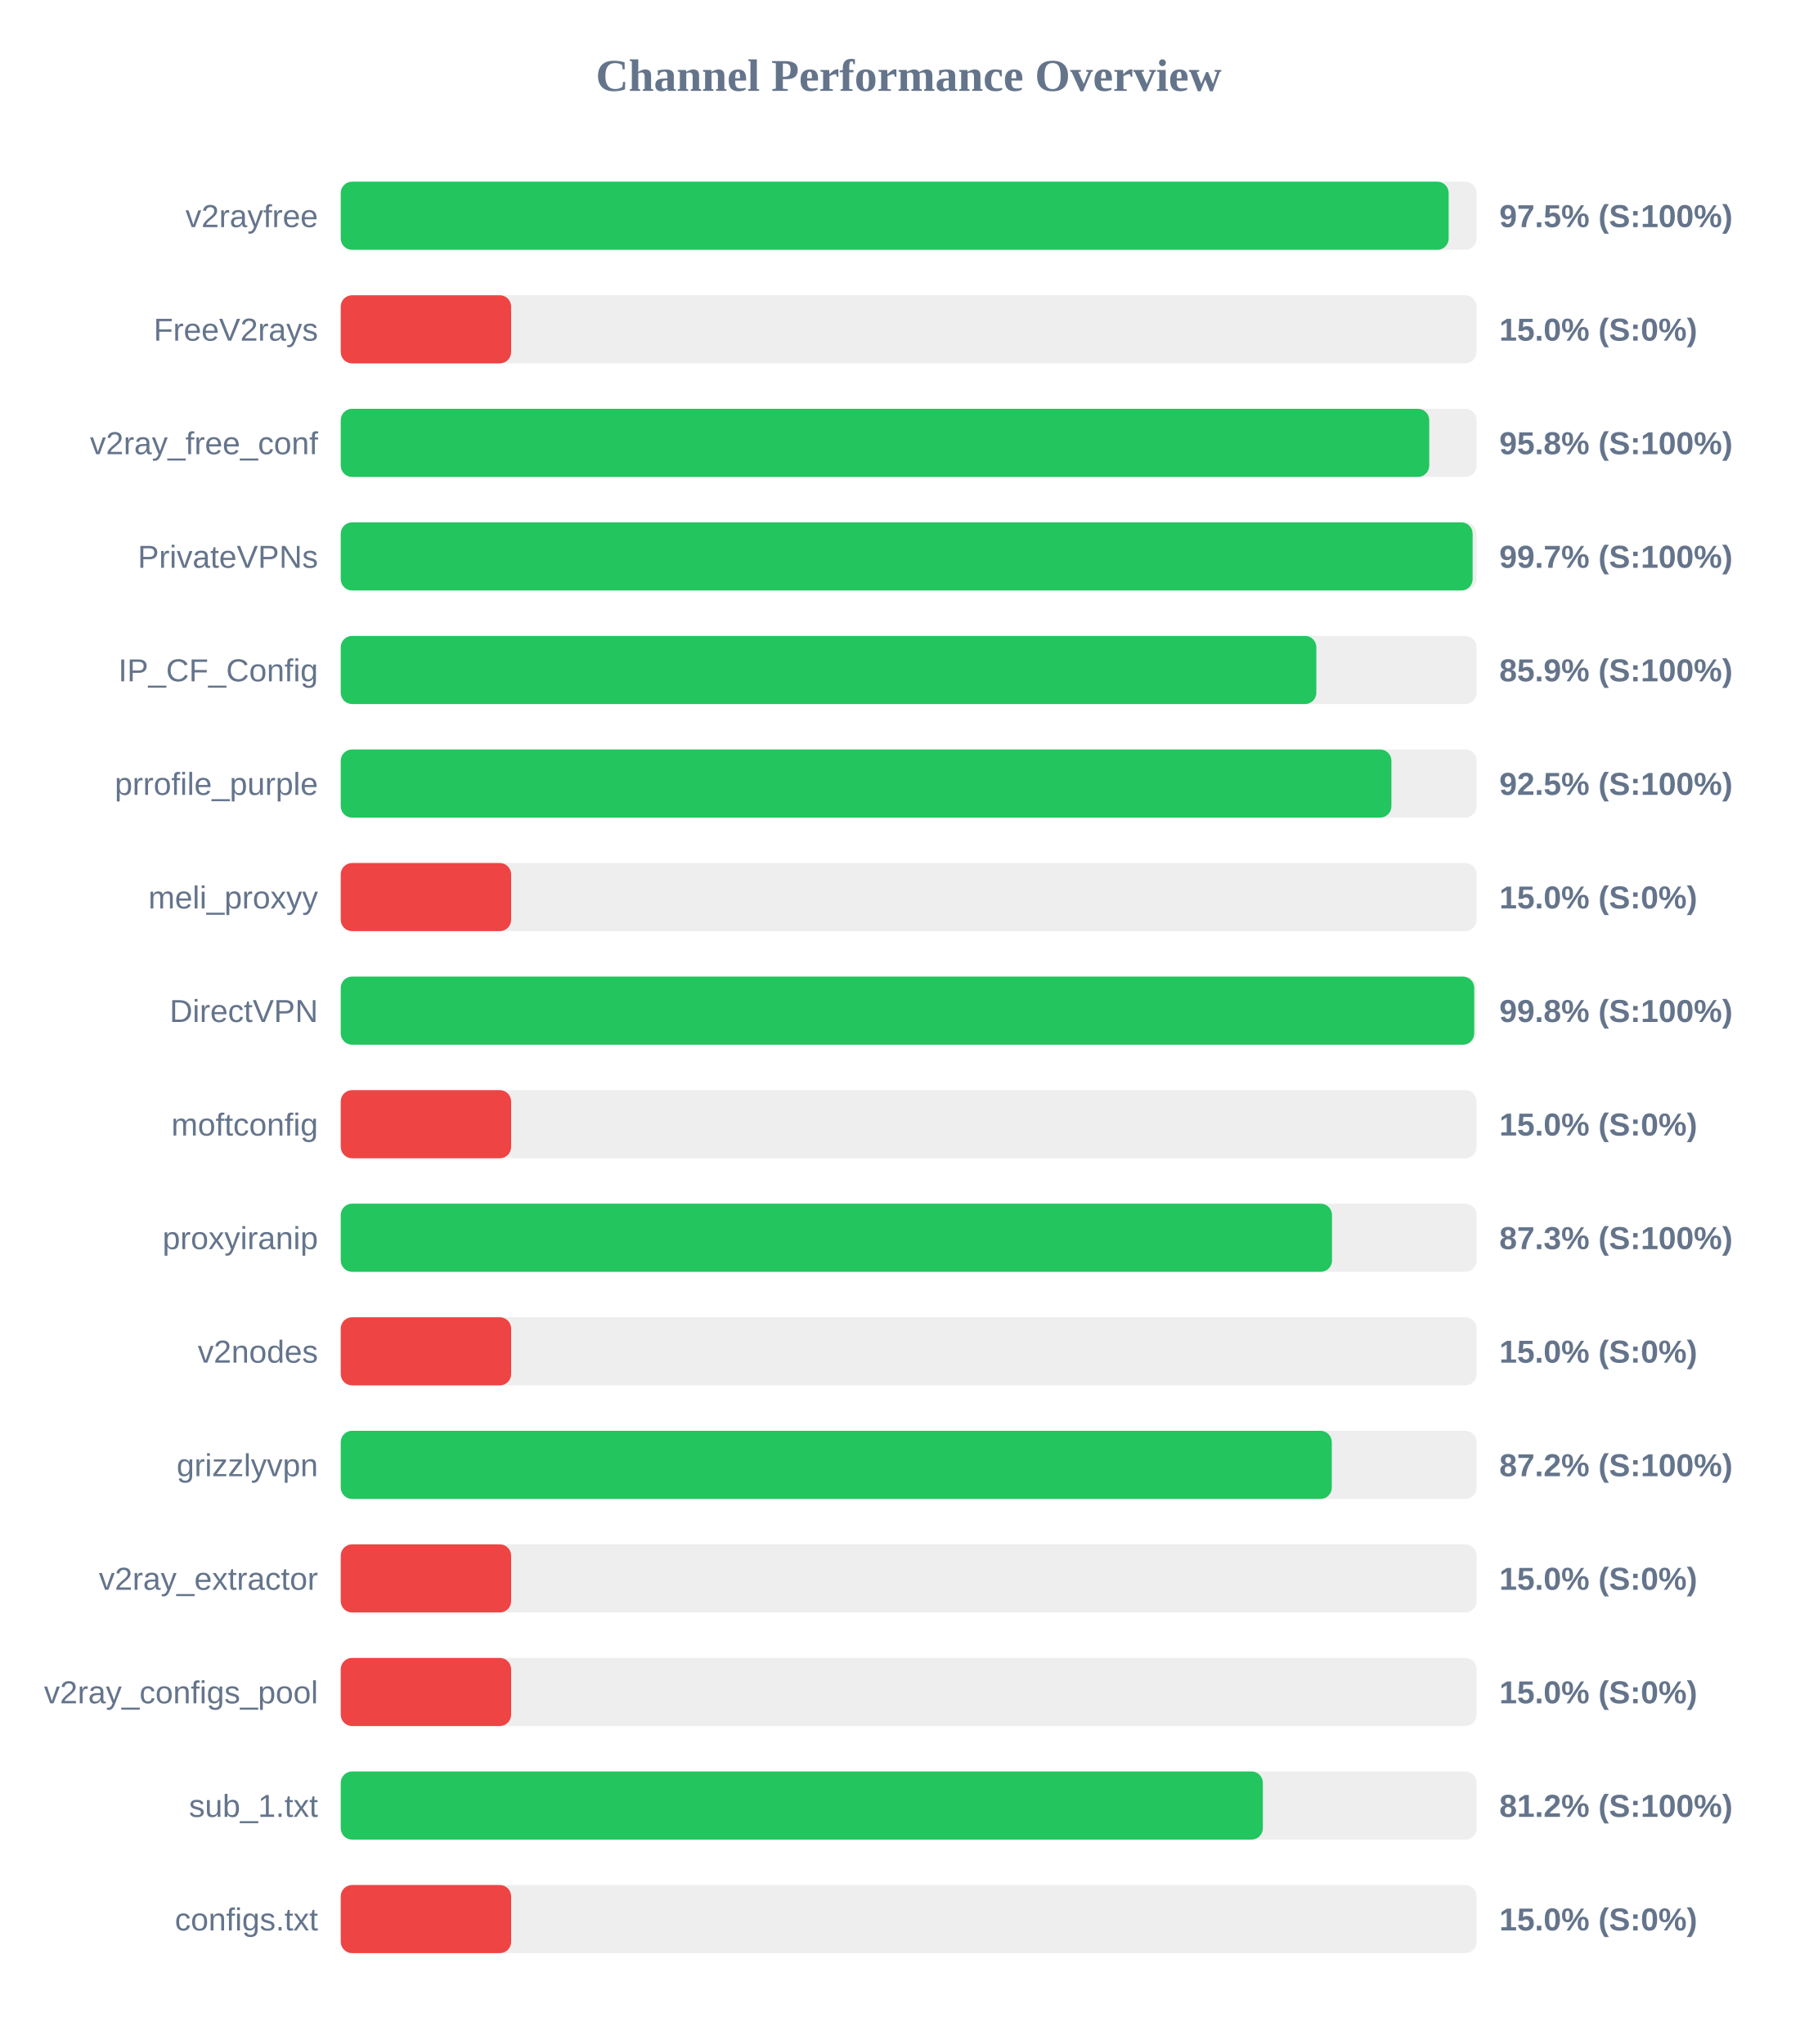
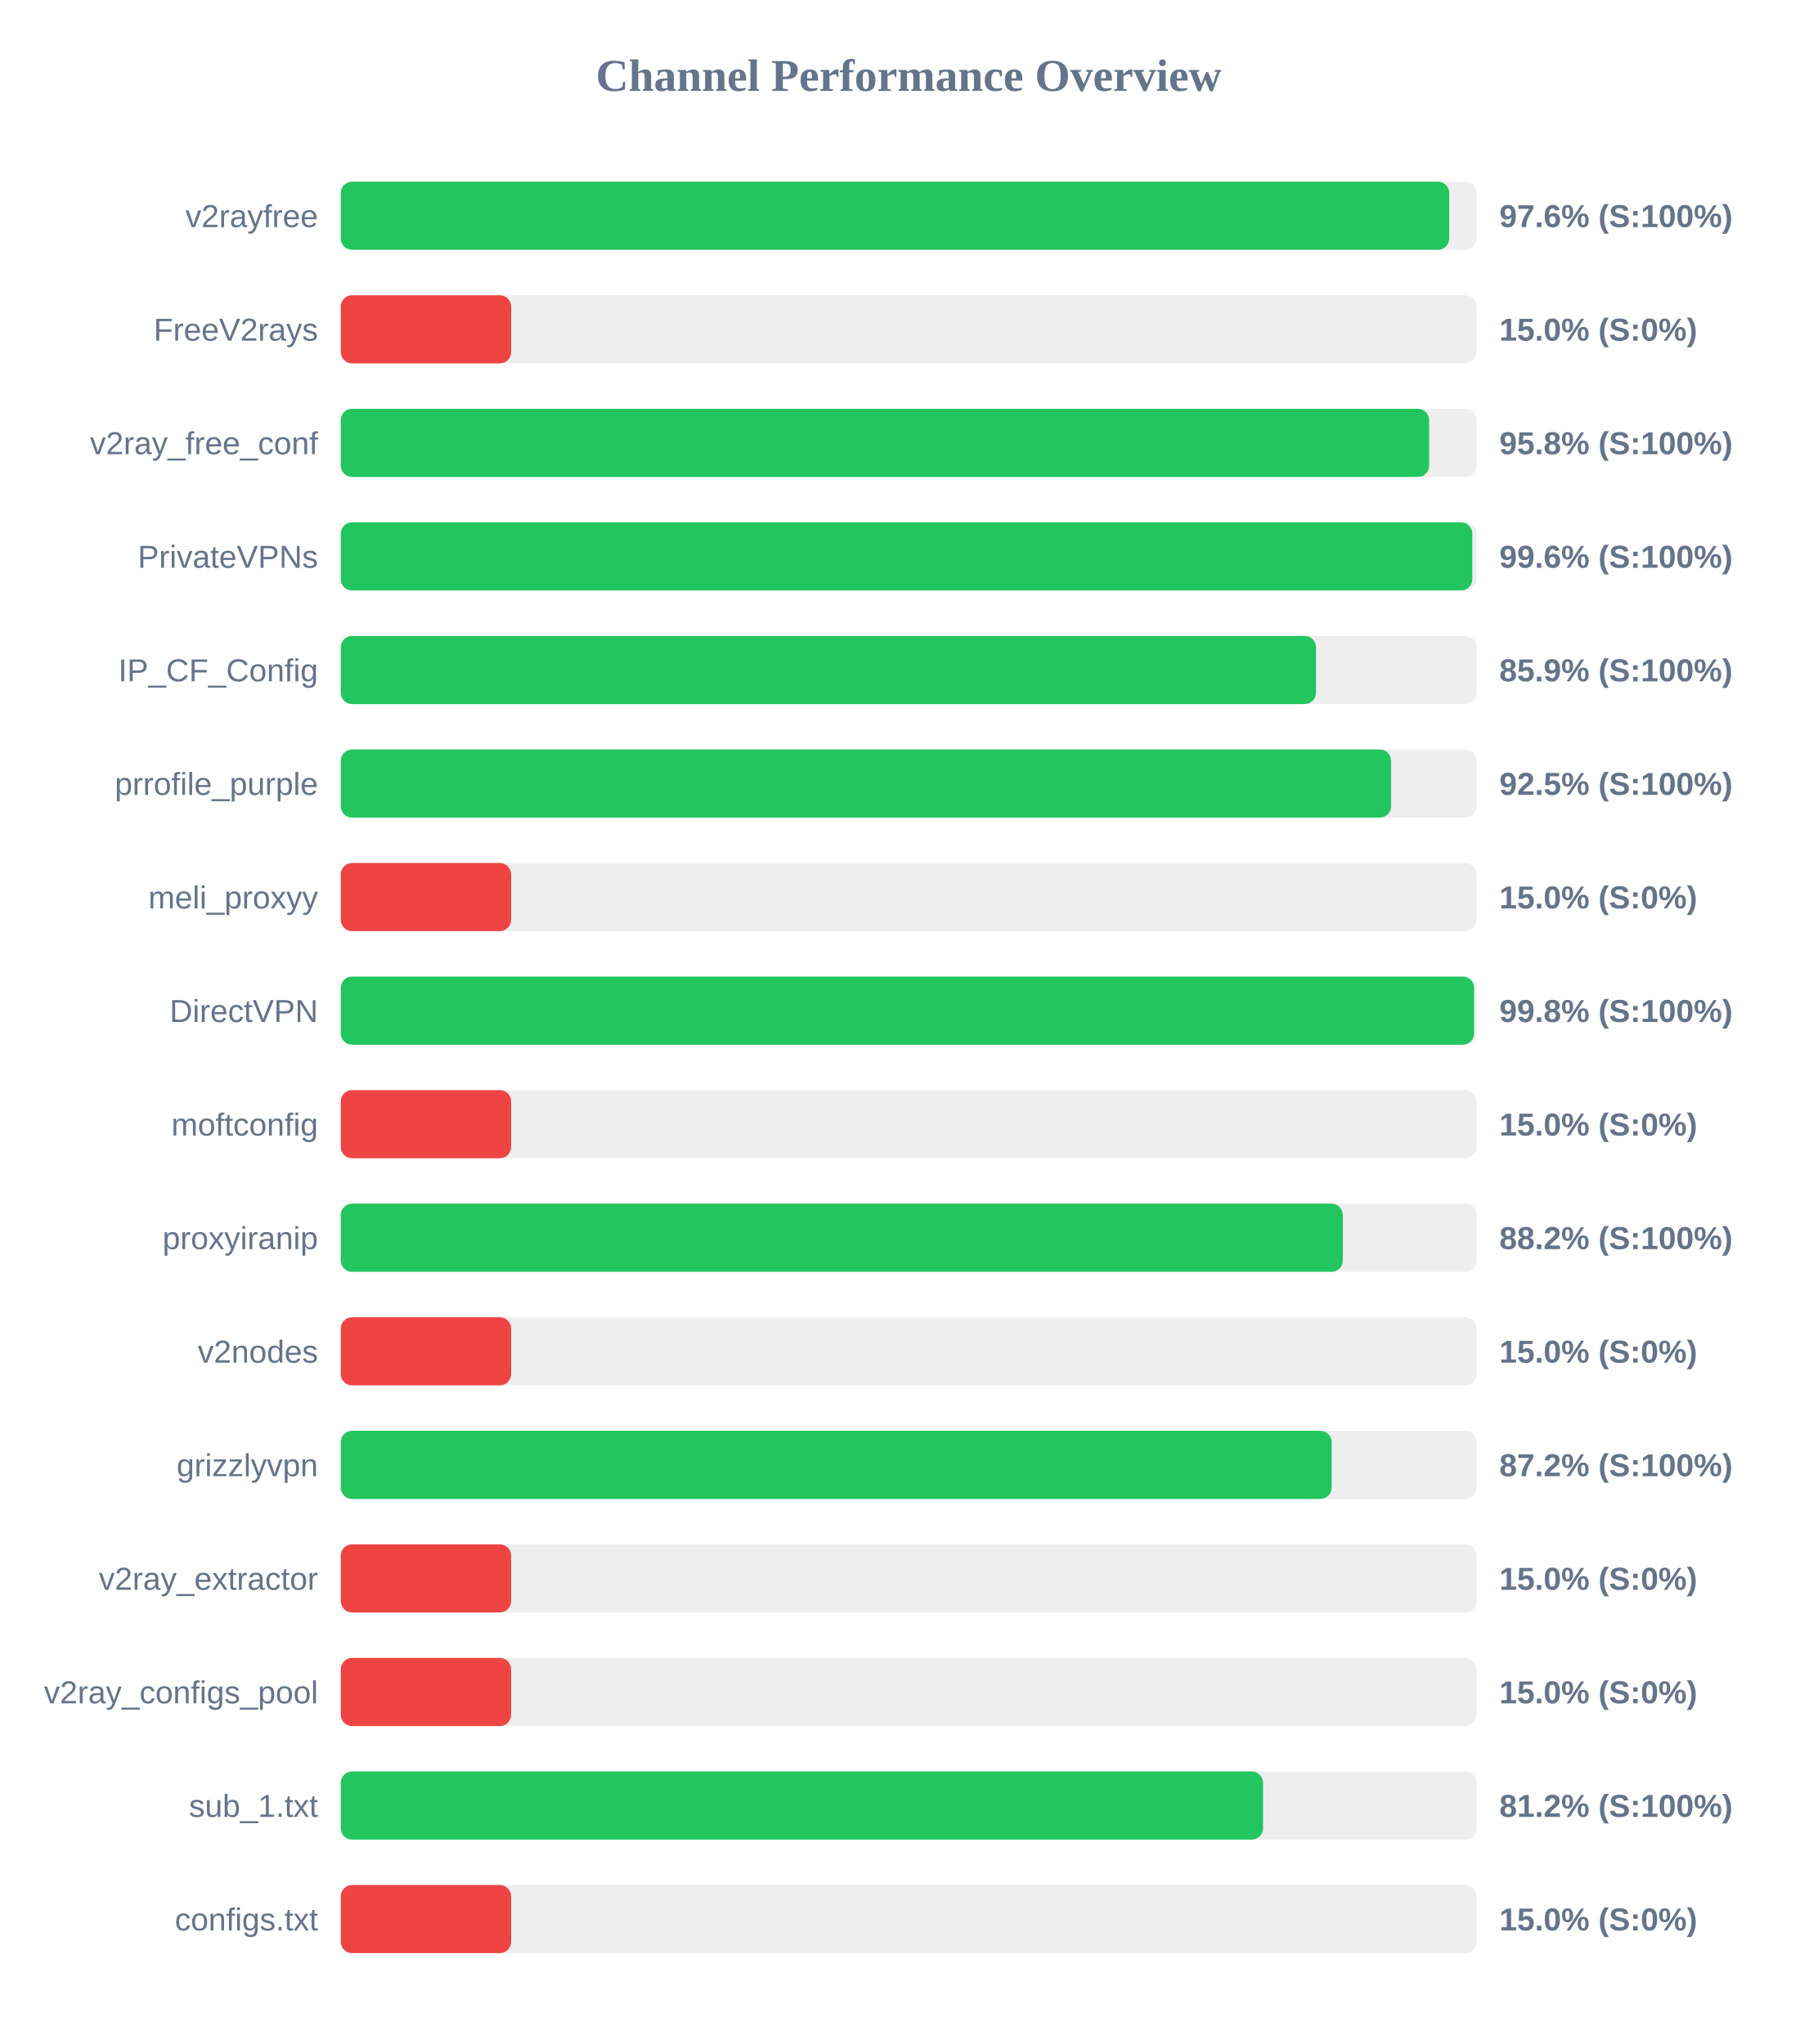
<svg xmlns="http://www.w3.org/2000/svg" width="800" height="900" version="1.1">
  <style>
        .row { font: 14px Arial; fill: #64748b; }
        .score { font: bold 14px Arial; fill: #64748b; }
    </style>
  <text x="400" y="40" text-anchor="middle" font-size="20px" font-weight="bold" fill="#64748b">Channel Performance Overview</text>
  <rect x="150" y="80" width="500" height="30" fill="#eee" rx="5" />
-   <rect x="150" y="80" width="487.7" height="30" fill="#22c55e" rx="5" />
+   <rect x="150" y="80" width="487.95" height="30" fill="#22c55e" rx="5" />
  <text x="140" y="100" text-anchor="end" class="row">v2rayfree</text>
-   <text x="660" y="100" text-anchor="start" class="score">97.5% (S:100%)</text>
+   <text x="660" y="100" text-anchor="start" class="score">97.6% (S:100%)</text>
  <rect x="150" y="130" width="500" height="30" fill="#eee" rx="5" />
  <rect x="150" y="130" width="75.0" height="30" fill="#ef4444" rx="5" />
  <text x="140" y="150" text-anchor="end" class="row">FreeV2rays</text>
  <text x="660" y="150" text-anchor="start" class="score">15.0% (S:0%)</text>
  <rect x="150" y="180" width="500" height="30" fill="#eee" rx="5" />
-   <rect x="150" y="180" width="479.15" height="30" fill="#22c55e" rx="5" />
+   <rect x="150" y="180" width="479.1" height="30" fill="#22c55e" rx="5" />
  <text x="140" y="200" text-anchor="end" class="row">v2ray_free_conf</text>
  <text x="660" y="200" text-anchor="start" class="score">95.8% (S:100%)</text>
  <rect x="150" y="230" width="500" height="30" fill="#eee" rx="5" />
-   <rect x="150" y="230" width="498.25" height="30" fill="#22c55e" rx="5" />
+   <rect x="150" y="230" width="498.1" height="30" fill="#22c55e" rx="5" />
  <text x="140" y="250" text-anchor="end" class="row">PrivateVPNs</text>
-   <text x="660" y="250" text-anchor="start" class="score">99.7% (S:100%)</text>
+   <text x="660" y="250" text-anchor="start" class="score">99.6% (S:100%)</text>
  <rect x="150" y="280" width="500" height="30" fill="#eee" rx="5" />
-   <rect x="150" y="280" width="429.45" height="30" fill="#22c55e" rx="5" />
+   <rect x="150" y="280" width="429.3" height="30" fill="#22c55e" rx="5" />
  <text x="140" y="300" text-anchor="end" class="row">IP_CF_Config</text>
  <text x="660" y="300" text-anchor="start" class="score">85.9% (S:100%)</text>
  <rect x="150" y="330" width="500" height="30" fill="#eee" rx="5" />
-   <rect x="150" y="330" width="462.5" height="30" fill="#22c55e" rx="5" />
+   <rect x="150" y="330" width="462.35" height="30" fill="#22c55e" rx="5" />
  <text x="140" y="350" text-anchor="end" class="row">prrofile_purple</text>
  <text x="660" y="350" text-anchor="start" class="score">92.5% (S:100%)</text>
  <rect x="150" y="380" width="500" height="30" fill="#eee" rx="5" />
  <rect x="150" y="380" width="75.0" height="30" fill="#ef4444" rx="5" />
  <text x="140" y="400" text-anchor="end" class="row">meli_proxyy</text>
  <text x="660" y="400" text-anchor="start" class="score">15.0% (S:0%)</text>
  <rect x="150" y="430" width="500" height="30" fill="#eee" rx="5" />
-   <rect x="150" y="430" width="498.95" height="30" fill="#22c55e" rx="5" />
+   <rect x="150" y="430" width="498.9" height="30" fill="#22c55e" rx="5" />
  <text x="140" y="450" text-anchor="end" class="row">DirectVPN</text>
  <text x="660" y="450" text-anchor="start" class="score">99.8% (S:100%)</text>
  <rect x="150" y="480" width="500" height="30" fill="#eee" rx="5" />
  <rect x="150" y="480" width="75.0" height="30" fill="#ef4444" rx="5" />
  <text x="140" y="500" text-anchor="end" class="row">moftconfig</text>
  <text x="660" y="500" text-anchor="start" class="score">15.0% (S:0%)</text>
  <rect x="150" y="530" width="500" height="30" fill="#eee" rx="5" />
-   <rect x="150" y="530" width="436.35" height="30" fill="#22c55e" rx="5" />
+   <rect x="150" y="530" width="441.1" height="30" fill="#22c55e" rx="5" />
  <text x="140" y="550" text-anchor="end" class="row">proxyiranip</text>
-   <text x="660" y="550" text-anchor="start" class="score">87.3% (S:100%)</text>
+   <text x="660" y="550" text-anchor="start" class="score">88.2% (S:100%)</text>
  <rect x="150" y="580" width="500" height="30" fill="#eee" rx="5" />
  <rect x="150" y="580" width="75.0" height="30" fill="#ef4444" rx="5" />
  <text x="140" y="600" text-anchor="end" class="row">v2nodes</text>
  <text x="660" y="600" text-anchor="start" class="score">15.0% (S:0%)</text>
  <rect x="150" y="630" width="500" height="30" fill="#eee" rx="5" />
-   <rect x="150" y="630" width="436.25" height="30" fill="#22c55e" rx="5" />
+   <rect x="150" y="630" width="436.2" height="30" fill="#22c55e" rx="5" />
  <text x="140" y="650" text-anchor="end" class="row">grizzlyvpn</text>
  <text x="660" y="650" text-anchor="start" class="score">87.2% (S:100%)</text>
  <rect x="150" y="680" width="500" height="30" fill="#eee" rx="5" />
  <rect x="150" y="680" width="75.0" height="30" fill="#ef4444" rx="5" />
  <text x="140" y="700" text-anchor="end" class="row">v2ray_extractor</text>
  <text x="660" y="700" text-anchor="start" class="score">15.0% (S:0%)</text>
  <rect x="150" y="730" width="500" height="30" fill="#eee" rx="5" />
  <rect x="150" y="730" width="75.0" height="30" fill="#ef4444" rx="5" />
  <text x="140" y="750" text-anchor="end" class="row">v2ray_configs_pool</text>
  <text x="660" y="750" text-anchor="start" class="score">15.0% (S:0%)</text>
  <rect x="150" y="780" width="500" height="30" fill="#eee" rx="5" />
-   <rect x="150" y="780" width="405.9" height="30" fill="#22c55e" rx="5" />
+   <rect x="150" y="780" width="406.0" height="30" fill="#22c55e" rx="5" />
  <text x="140" y="800" text-anchor="end" class="row">sub_1.txt</text>
  <text x="660" y="800" text-anchor="start" class="score">81.2% (S:100%)</text>
  <rect x="150" y="830" width="500" height="30" fill="#eee" rx="5" />
  <rect x="150" y="830" width="75.0" height="30" fill="#ef4444" rx="5" />
  <text x="140" y="850" text-anchor="end" class="row">configs.txt</text>
  <text x="660" y="850" text-anchor="start" class="score">15.0% (S:0%)</text>
</svg>
